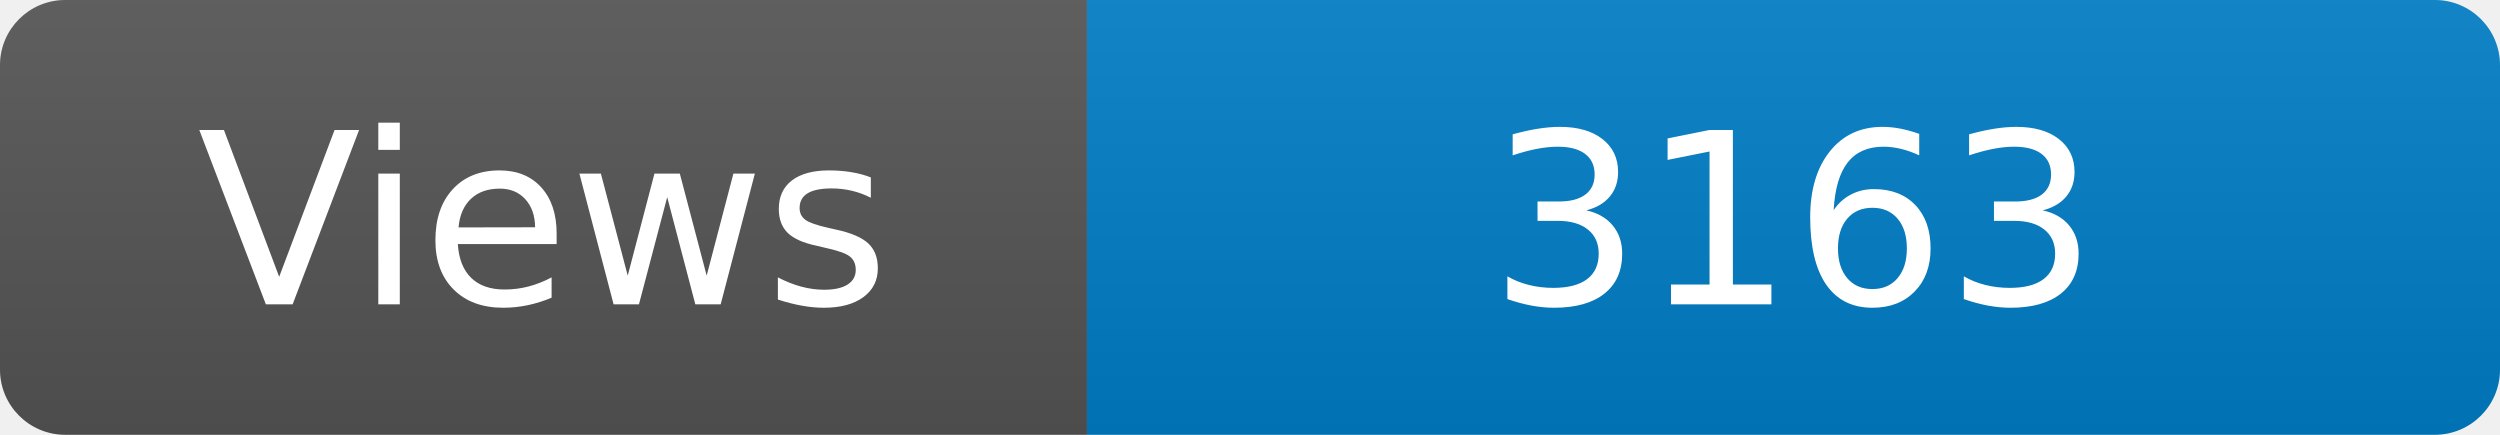
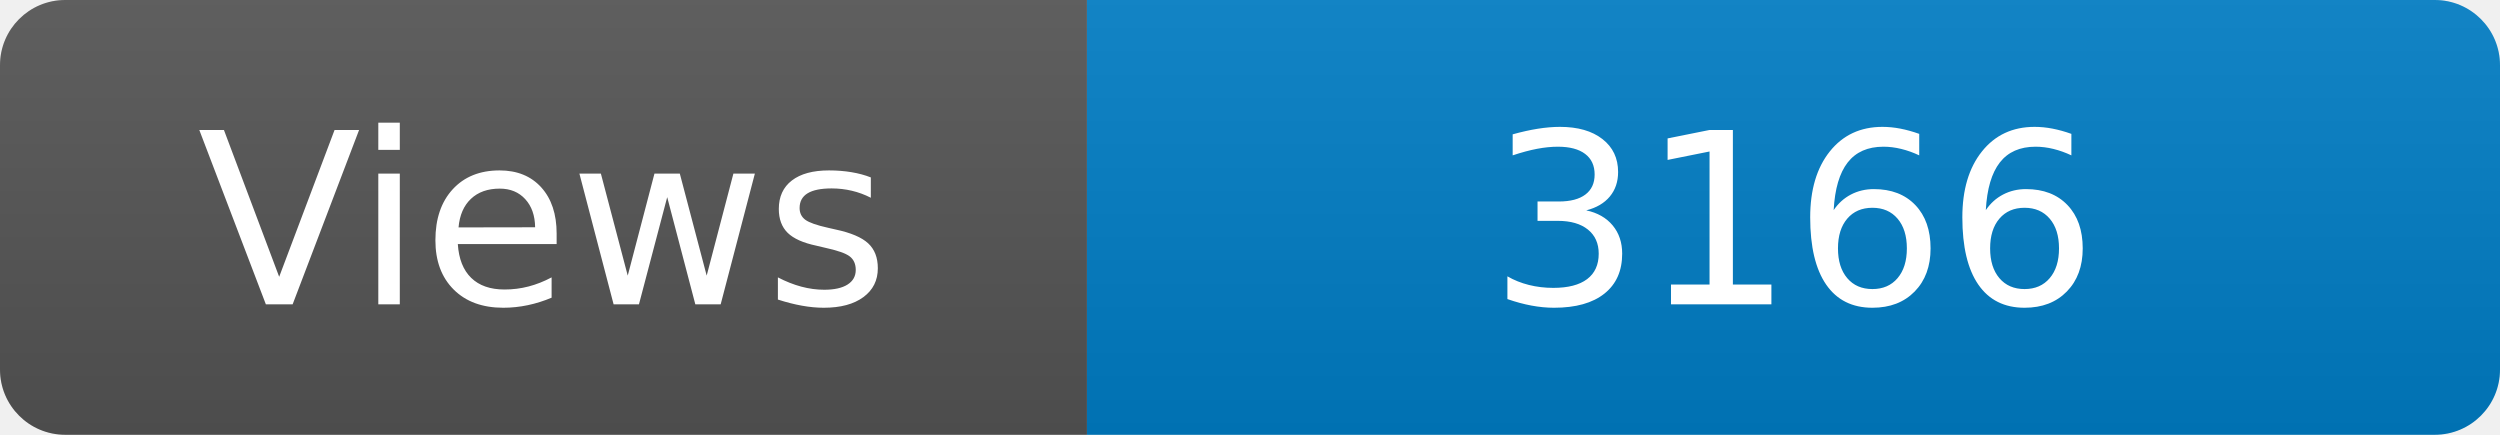
<svg xmlns="http://www.w3.org/2000/svg" width="115" height="20" role="img" aria-label="Maintained?: yes">
  <linearGradient id="s" x2="0" y2="100%">
    <stop offset="0" stop-color="#bbb" stop-opacity=".1" />
    <stop offset="1" stop-opacity=".1" />
  </linearGradient>
  <clipPath id="r">
    <rect width="115" height="20" rx="3" fill="#fff" />
  </clipPath>
  <g clip-path="url(#r)">
    <rect width="50" height="20" fill="#555" />
    <rect x="50" width="160" height="20" fill="#007ec6" />
    <rect width="115" height="20" fill="url(#s)" />
  </g>
  <g fill="#fff" text-anchor="middle" font-family="Verdana,Geneva,DejaVu Sans,sans-serif" font-size="110">
    <text x="250" y="140" transform="scale(.1)" fill="#fff">Views</text>
-     <text x="825" y="140" transform="scale(.1)" fill="#fff">3163</text>
+     <text x="825" y="140" transform="scale(.1)" fill="#fff">3166</text>
  </g>
</svg>
